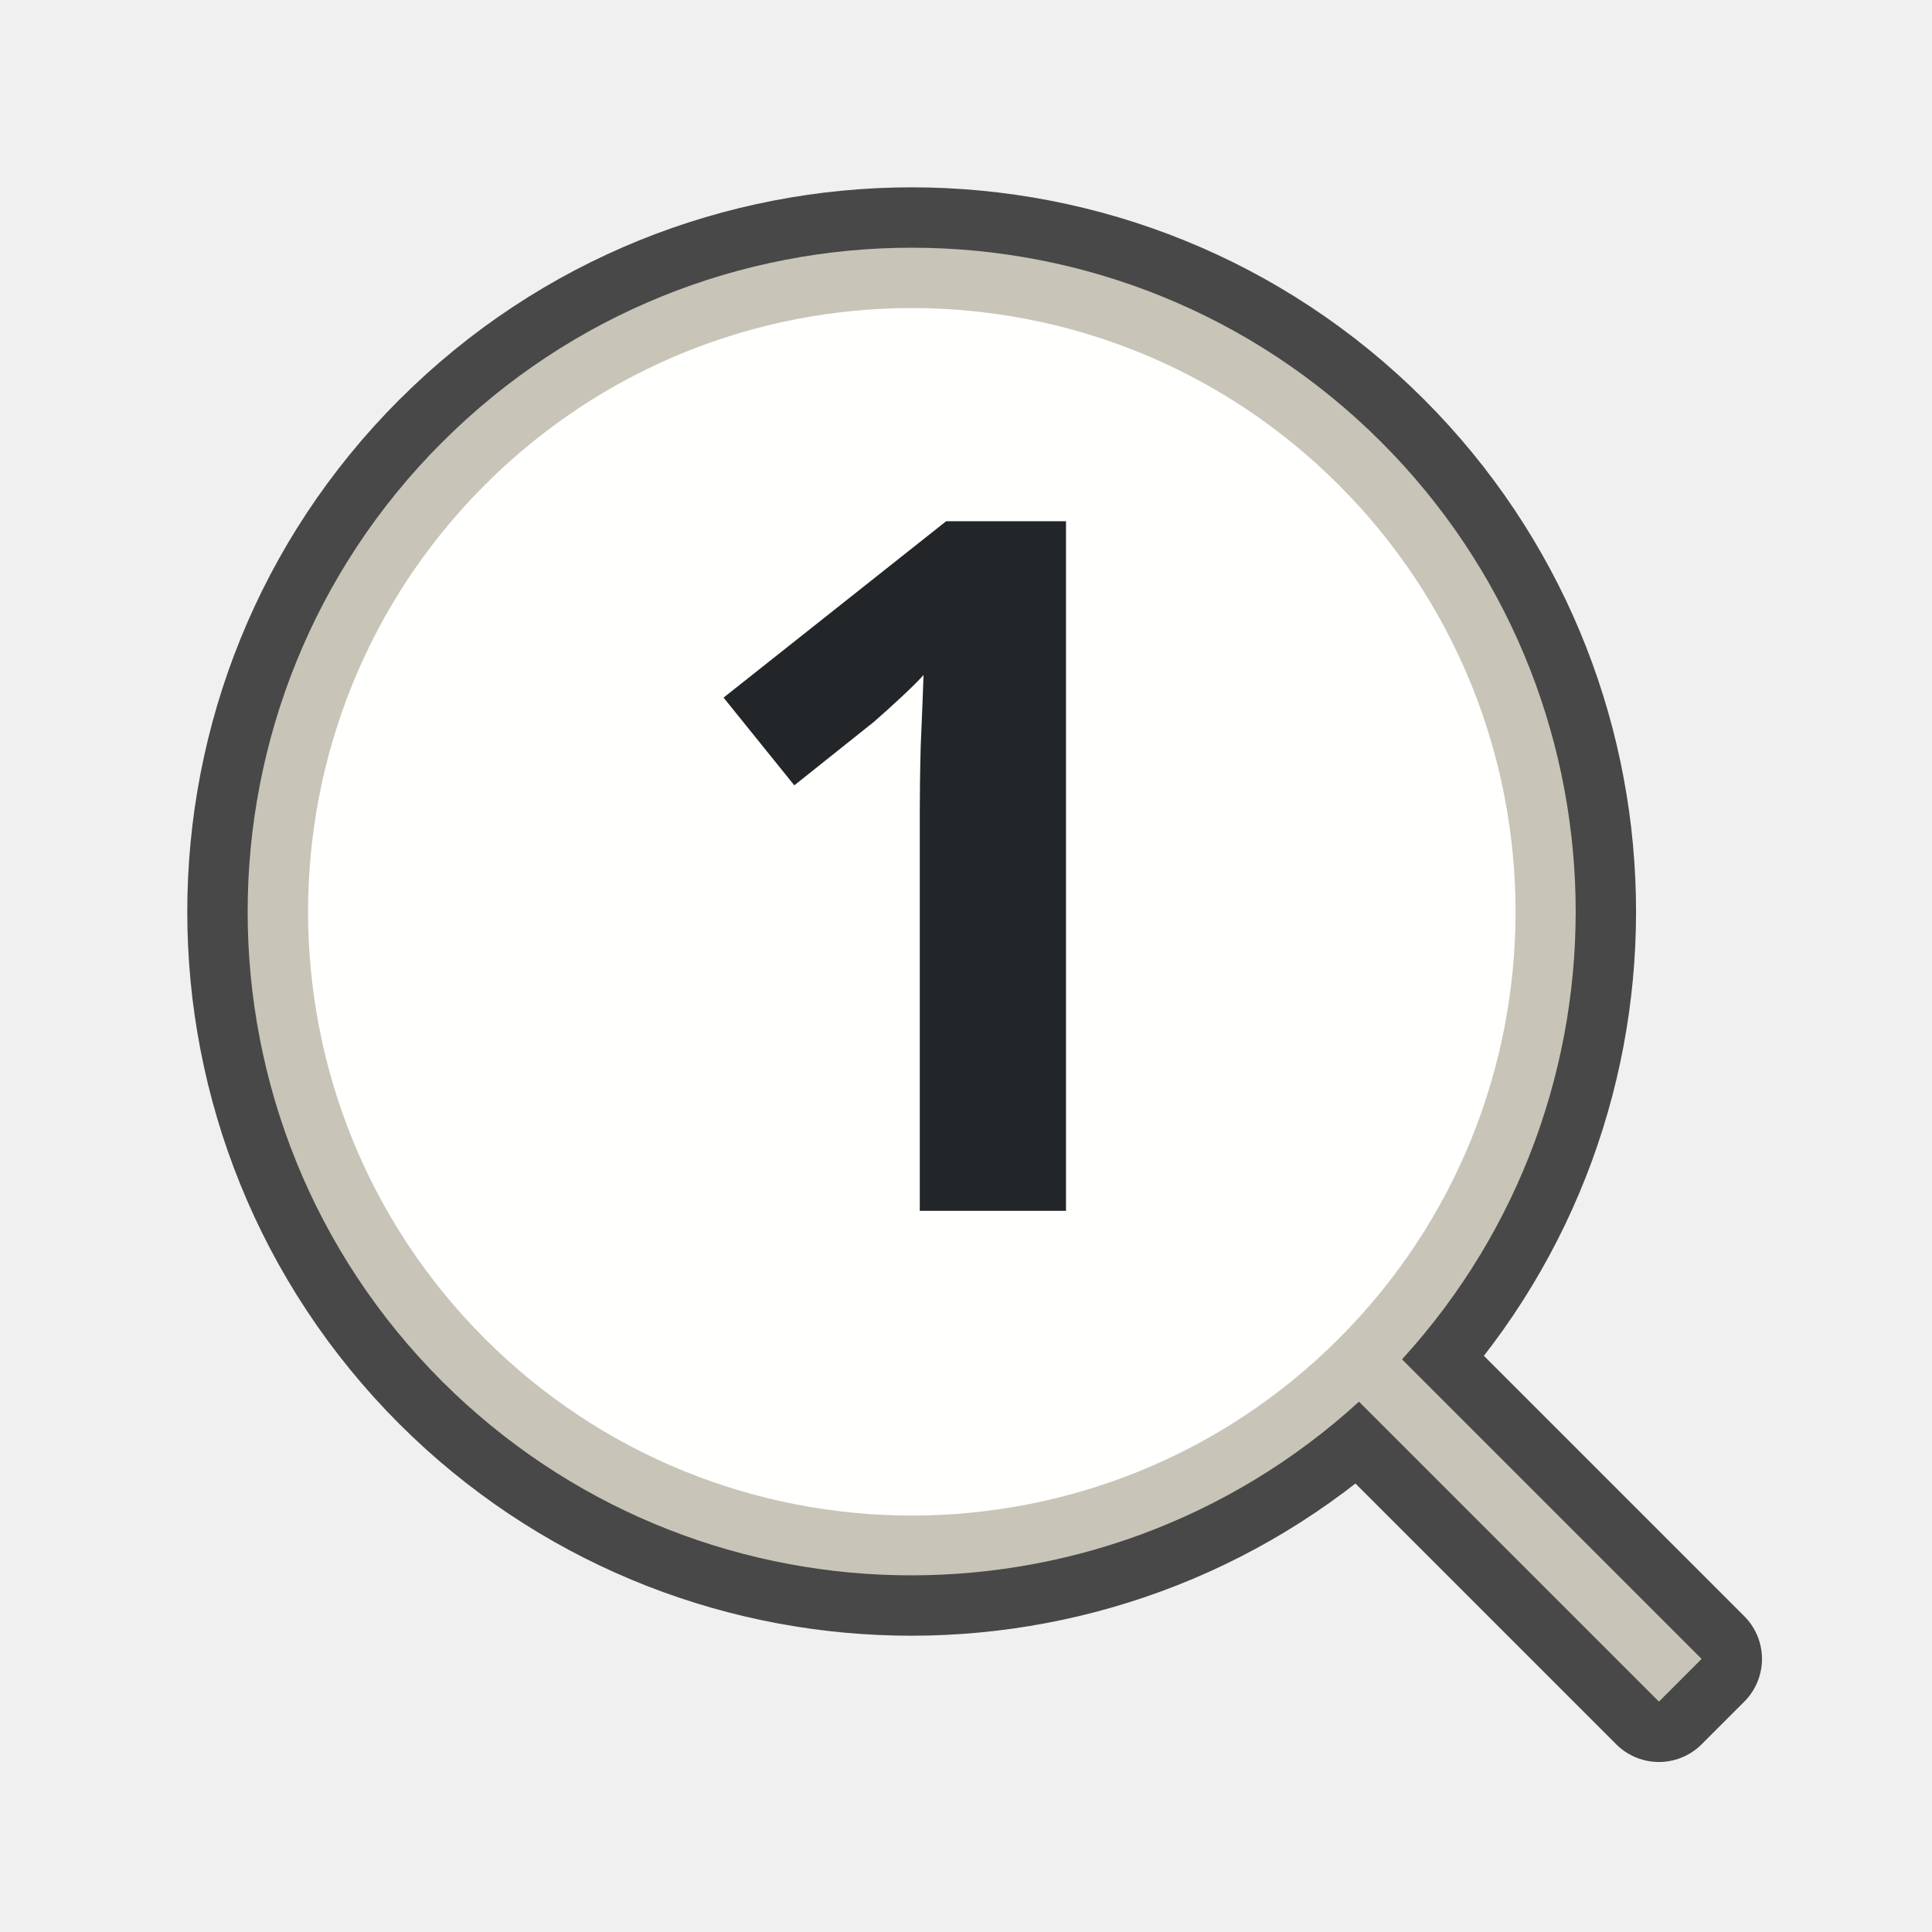
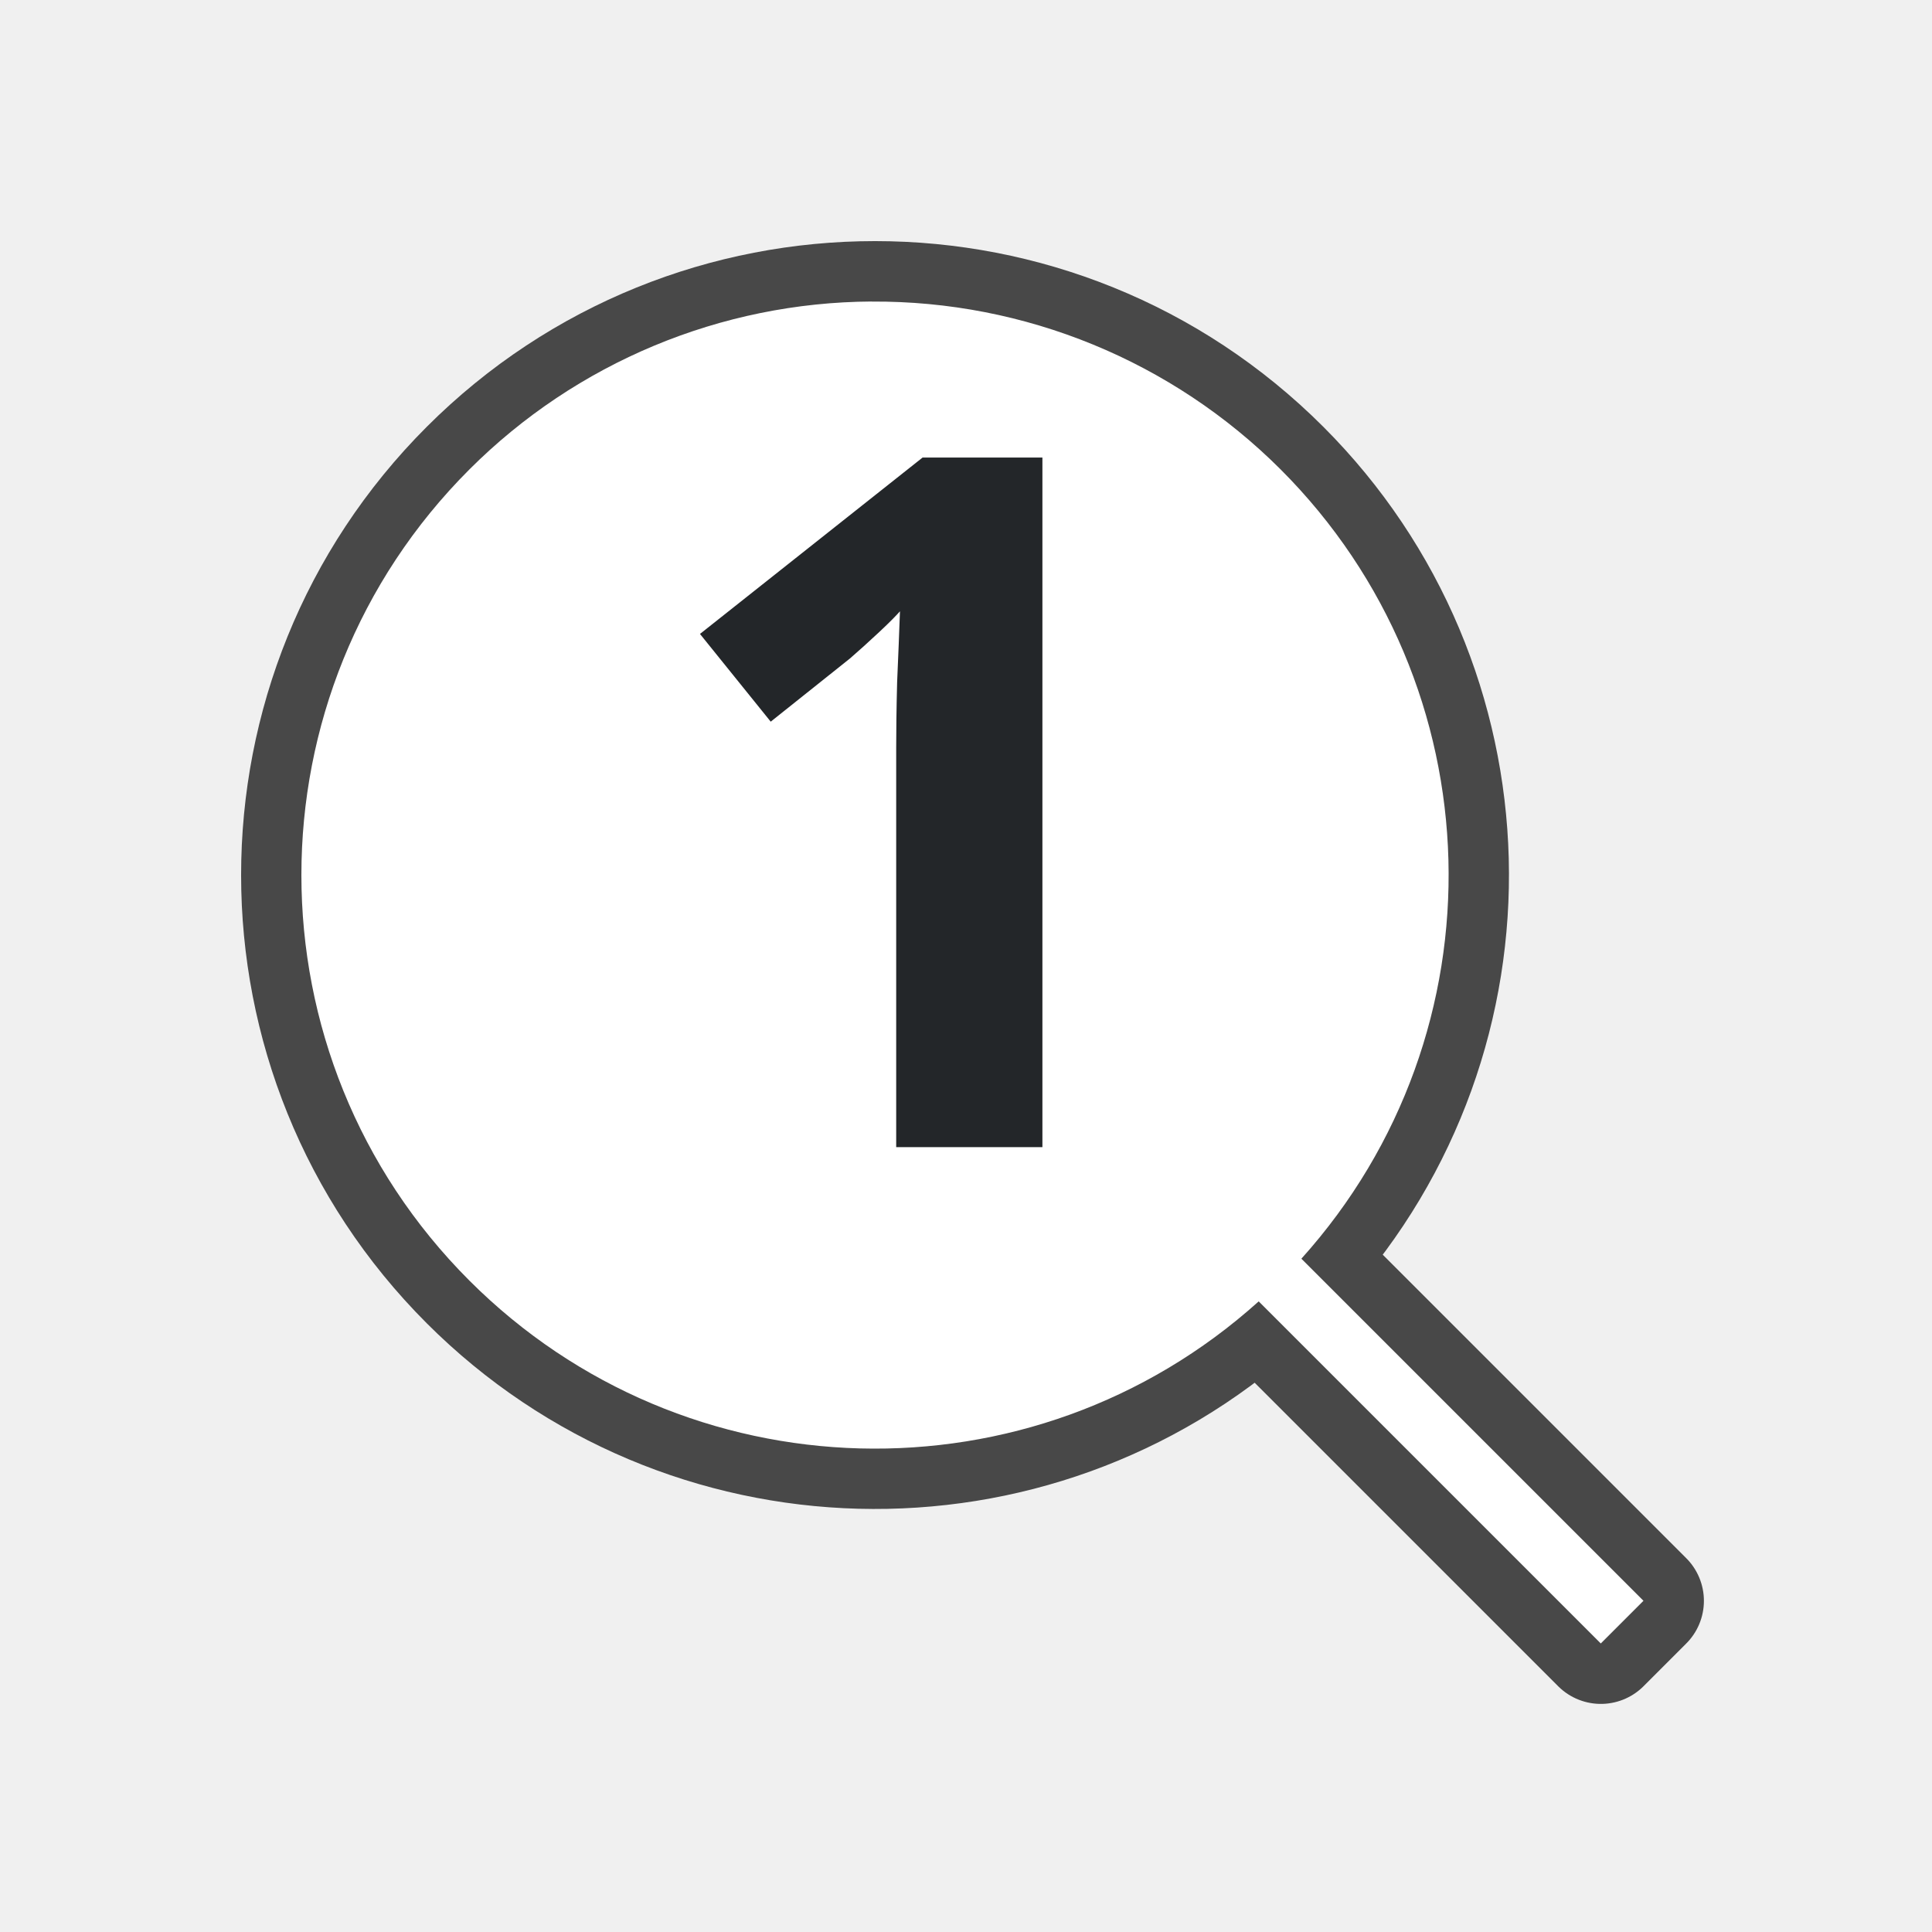
<svg xmlns="http://www.w3.org/2000/svg" viewBox="0 0 32 32">
-   <path d="M7.324 7.324a11 11 0 000 15.557 11 11 0 0015.185.335l4.968 4.968.707-.707-4.962-4.962a11 11 0 00-.341-15.19 11 11 0 00-15.557 0z" opacity=".7" stroke="#000" stroke-width="2" stroke-linejoin="round" />
-   <path d="M7.324 7.324a11 11 0 000 15.557 11 11 0 0015.185.335l4.968 4.968.707-.707-4.962-4.962a11 11 0 00-.341-15.19 11 11 0 00-15.557 0z" fill="#c8c4b7" />
-   <circle cy="21.358" r="10" transform="rotate(-45)" fill="#fffffe" />
-   <text style="line-height:1.25;-inkscape-font-specification:'Ubuntu Mono, Bold';font-variant-ligatures:normal;font-variant-caps:normal;font-variant-numeric:normal;font-feature-settings:normal;text-align:start" x="11.047" y="20.055" font-weight="700" font-size="16" font-family="Ubuntu Mono" letter-spacing="0" word-spacing="0" fill="#232629">
-     <tspan x="11.047" y="20.055">1</tspan>
+   <path d="M7.776 7.776a9.5 9.5 0 000 13.435 9.5 9.5 0 0013.072.344l5.667 5.667.707-.707-5.667-5.667a9.5 9.5 0 00-.344-13.072 9.5 9.5 0 00-13.435 0z" opacity=".7" fill-rule="evenodd" stroke="#000" stroke-width="2" stroke-linecap="round" stroke-linejoin="round" />
+   <path d="M14.44 4.994a9.5 9.5 0 00-6.665 2.781 9.5 9.5 0 000 13.436 9.5 9.5 0 0013.073.344l5.666 5.666.707-.707-5.666-5.666a9.5 9.5 0 00-.344-13.073 9.5 9.5 0 00-6.772-2.78z" fill="#fff" fill-rule="evenodd" />
+   <text style="line-height:1.25;-inkscape-font-specification:'Ubuntu Mono, Bold';font-variant-ligatures:normal;font-variant-caps:normal;font-variant-numeric:normal;font-feature-settings:normal;text-align:start" x="10.656" y="19" font-weight="700" font-size="16" font-family="Ubuntu Mono" letter-spacing="0" word-spacing="0" fill="#232629">
+     <tspan x="10.656" y="19">1</tspan>
  </text>
</svg>
